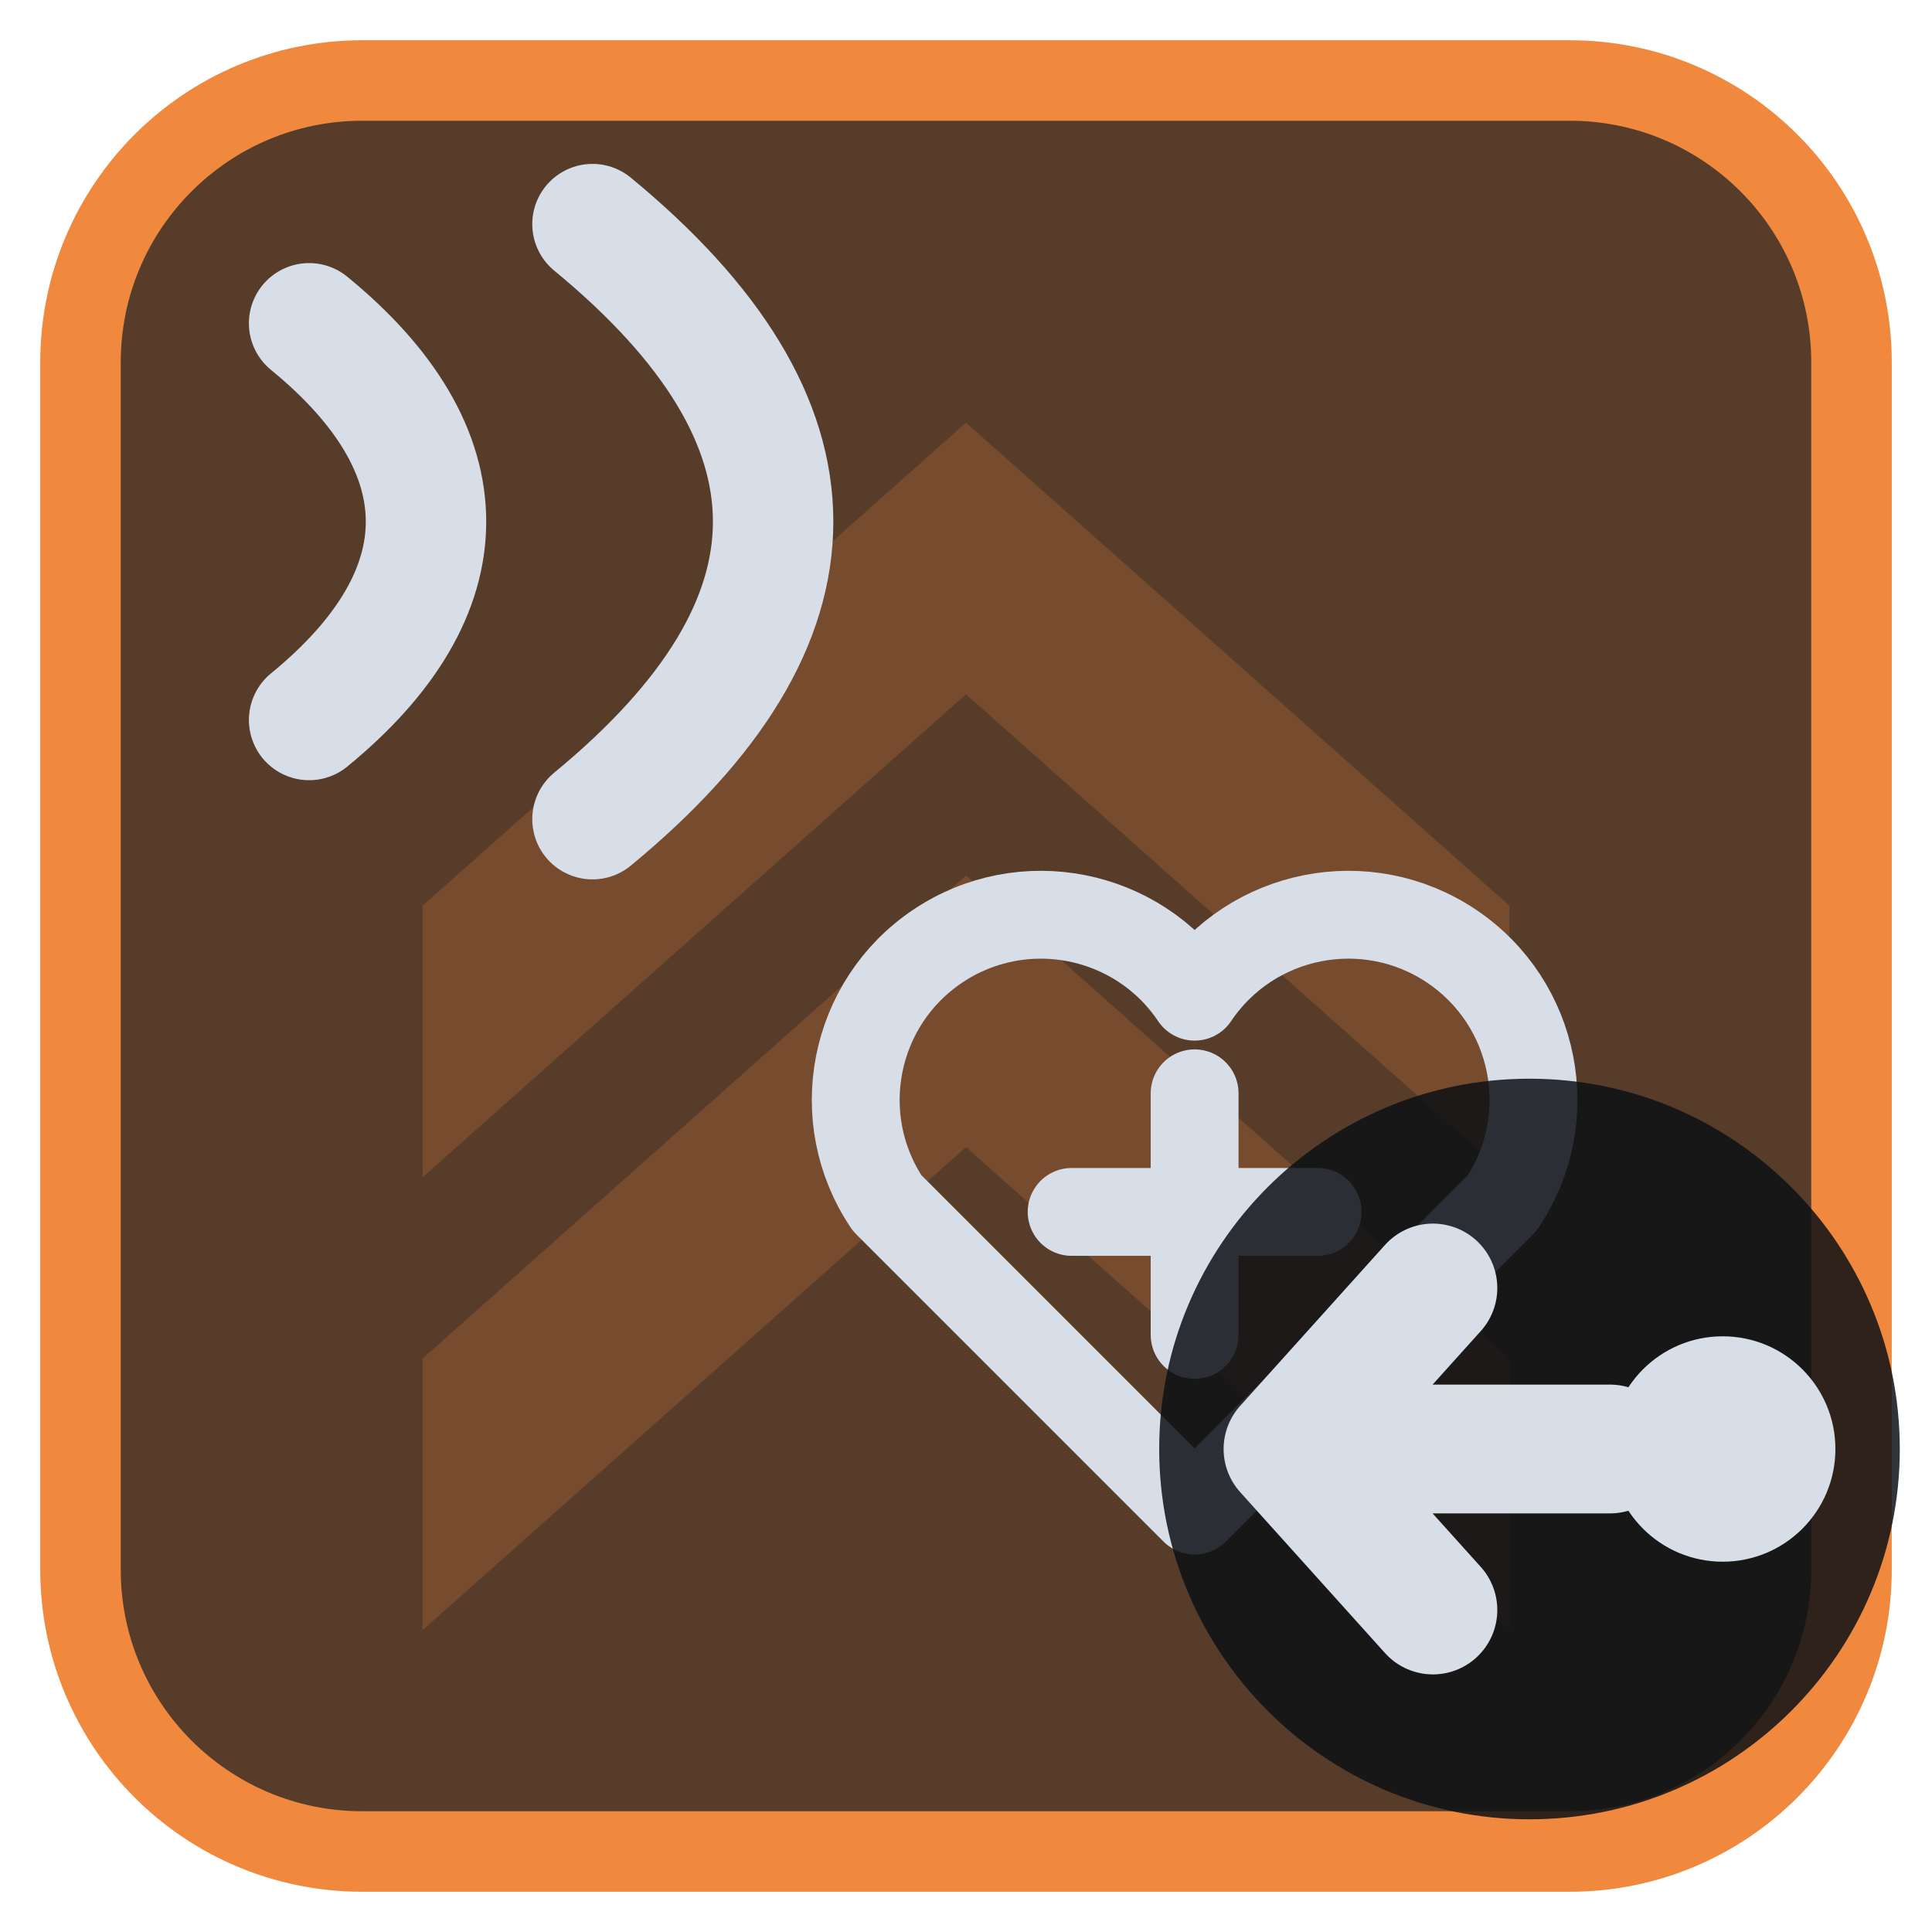
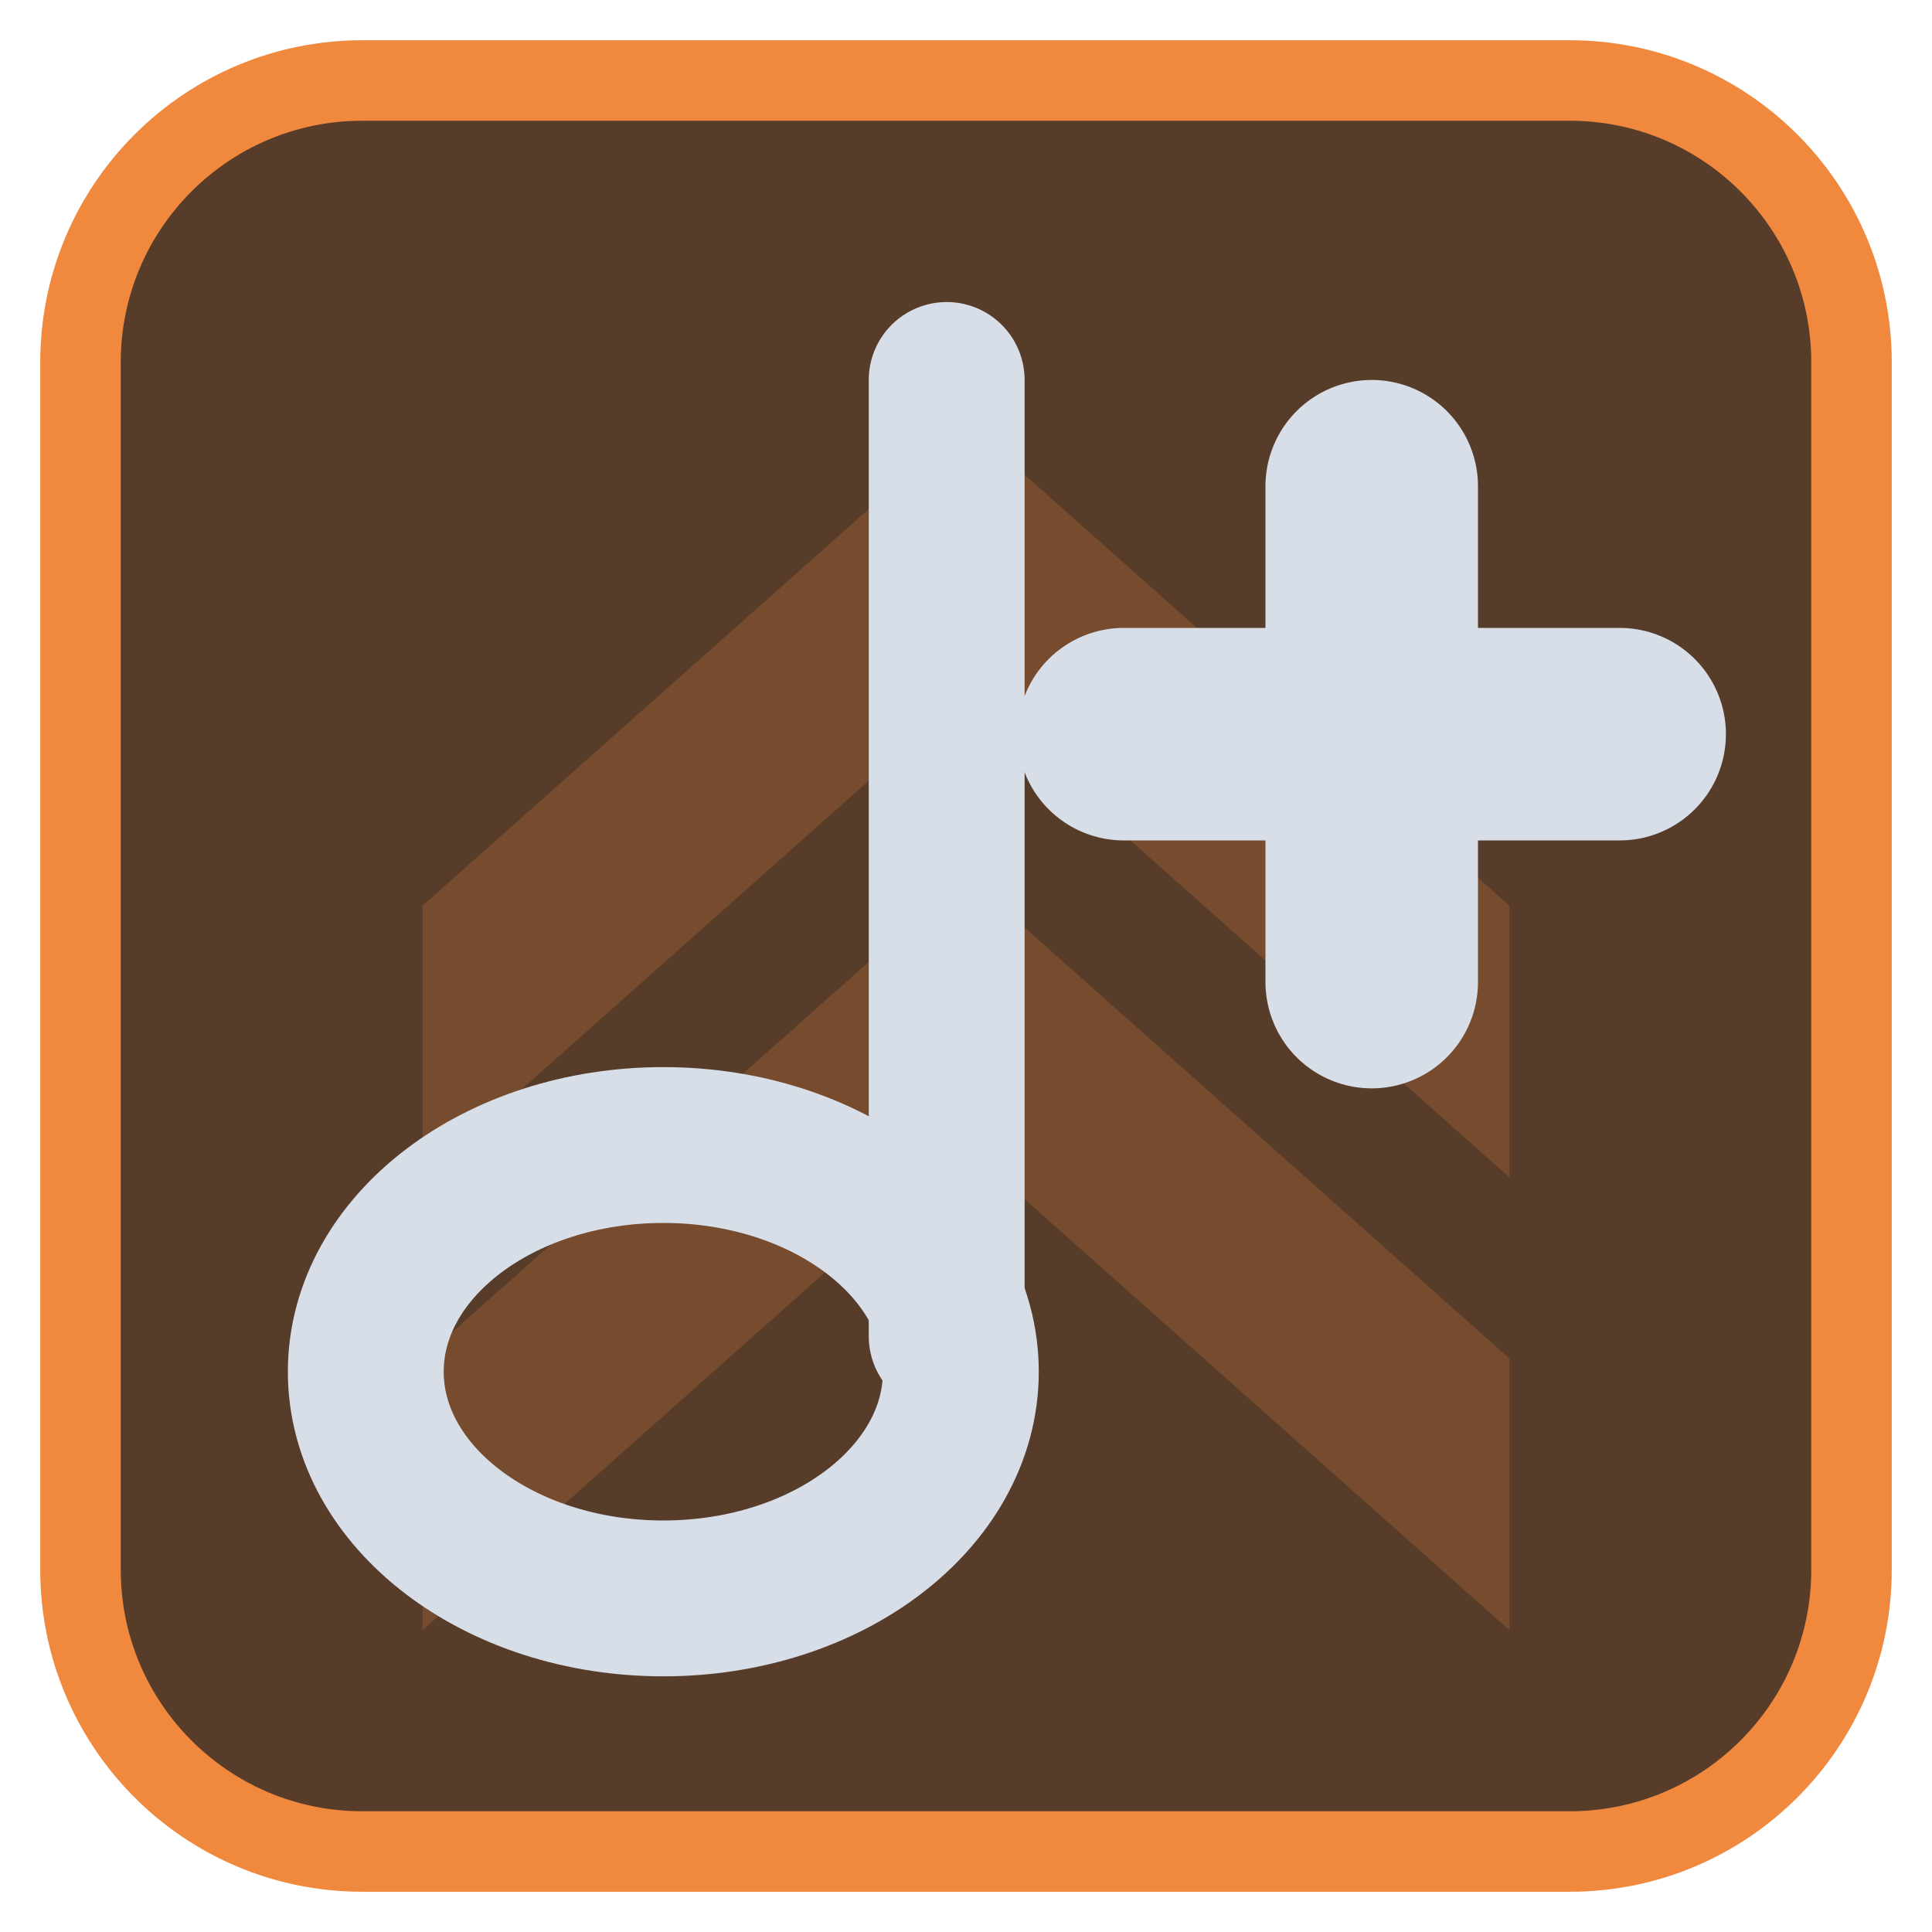
<svg xmlns="http://www.w3.org/2000/svg" viewBox="0 0 24 24" width="24" height="24">
  <rect x="1" y="1" width="22" height="22" rx="3.5" fill="#573c2a" stroke="#f0883e" stroke-width="1" />
  <g opacity="0.2" transform="translate(3,3) scale(0.75)">
    <path d="M3 11l9-8 9 8v4.5l-9-8-9 8zM3 18.5l9-8 9 8V23l-9-8-9 8z" fill="#f0883e" />
  </g>
  <g transform="translate(1.2,1.2) scale(0.88)">
-     <g transform="translate(15.5,15) scale(0.62) translate(-12,-12)">
-       <path d="M12 20L5 13a4 4 0 0 1 7-4.7 4 4 0 0 1 7 4.7z" fill="none" stroke="#d7dee8" stroke-width="2" stroke-linecap="round" stroke-linejoin="round" />
-       <path d="M12 10.5V16M9.2 13.2H14.8" fill="none" stroke="#d7dee8" stroke-width="2" stroke-linecap="round" stroke-linejoin="round" />
-     </g>
-     <g>
-       <path d="M3 3.2C5.2 5 5.2 7 3 8.8M7 1.8C10.4 4.6 10.4 7.4 7 10.2" fill="none" stroke="#d7dee8" stroke-width="1.7" stroke-linecap="round" stroke-linejoin="round" />
-     </g>
+     <ellipse cx="8" cy="18" rx="4.2" ry="3.2" fill="none" stroke="#d7dee8" stroke-width="2.2" stroke-linecap="round" stroke-linejoin="round" />
+     <path d="M12 17.5V4" fill="none" stroke="#d7dee8" stroke-width="2.2" stroke-linecap="round" stroke-linejoin="round" />
+     <path d="M18 5.5V12.5M14.5 9H21.5" fill="none" stroke="#d7dee8" stroke-width="3" stroke-linecap="round" stroke-linejoin="round" />
  </g>
-   <circle cx="19" cy="18" r="4.6" fill="#0e1116" fill-opacity="0.85" />
-   <circle cx="21.4" cy="18" r="1.4" fill="#d7dee8" />
-   <path d="M20 18H16M17.8 16L16 18L17.8 20" fill="none" stroke="#d7dee8" stroke-width="1.6" stroke-linecap="round" stroke-linejoin="round" />
</svg>
